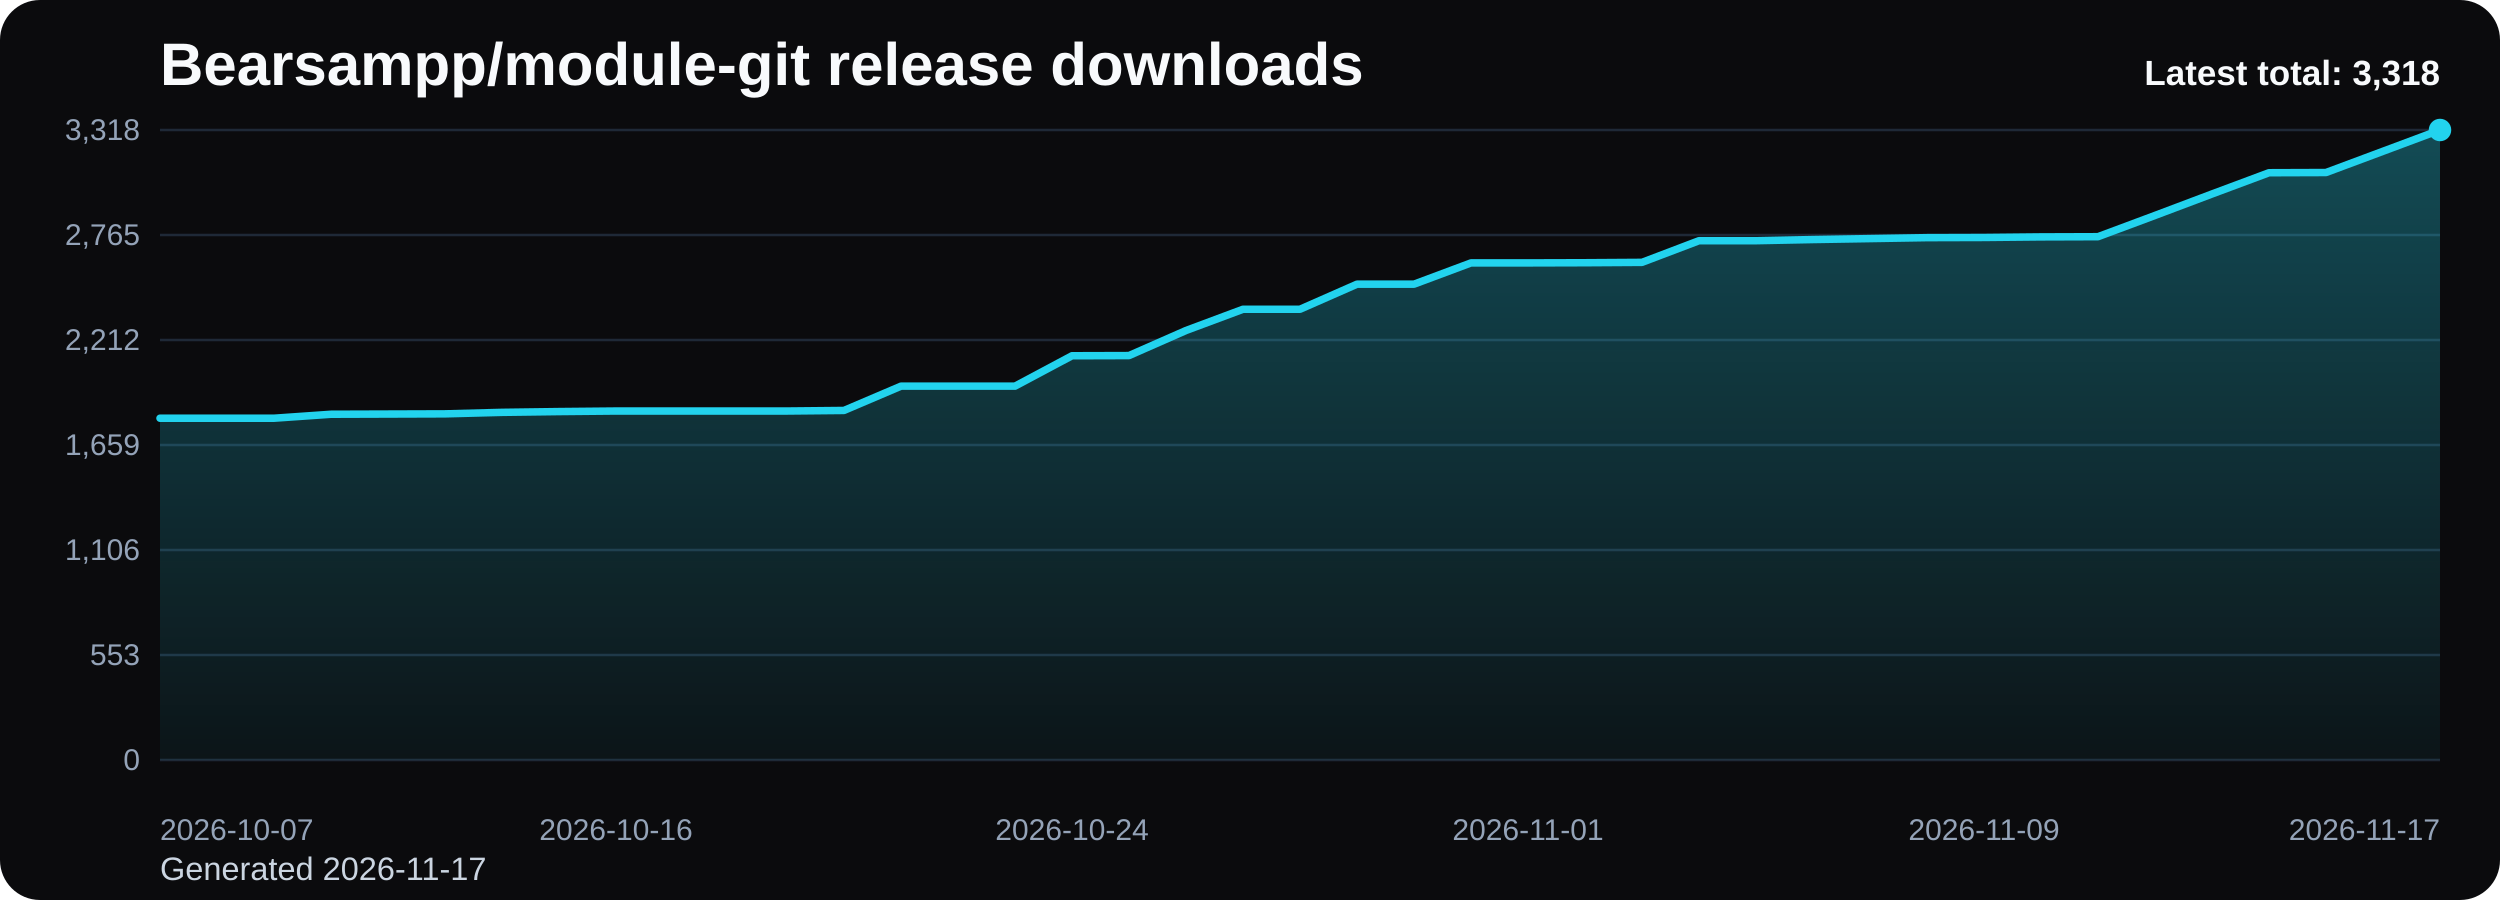
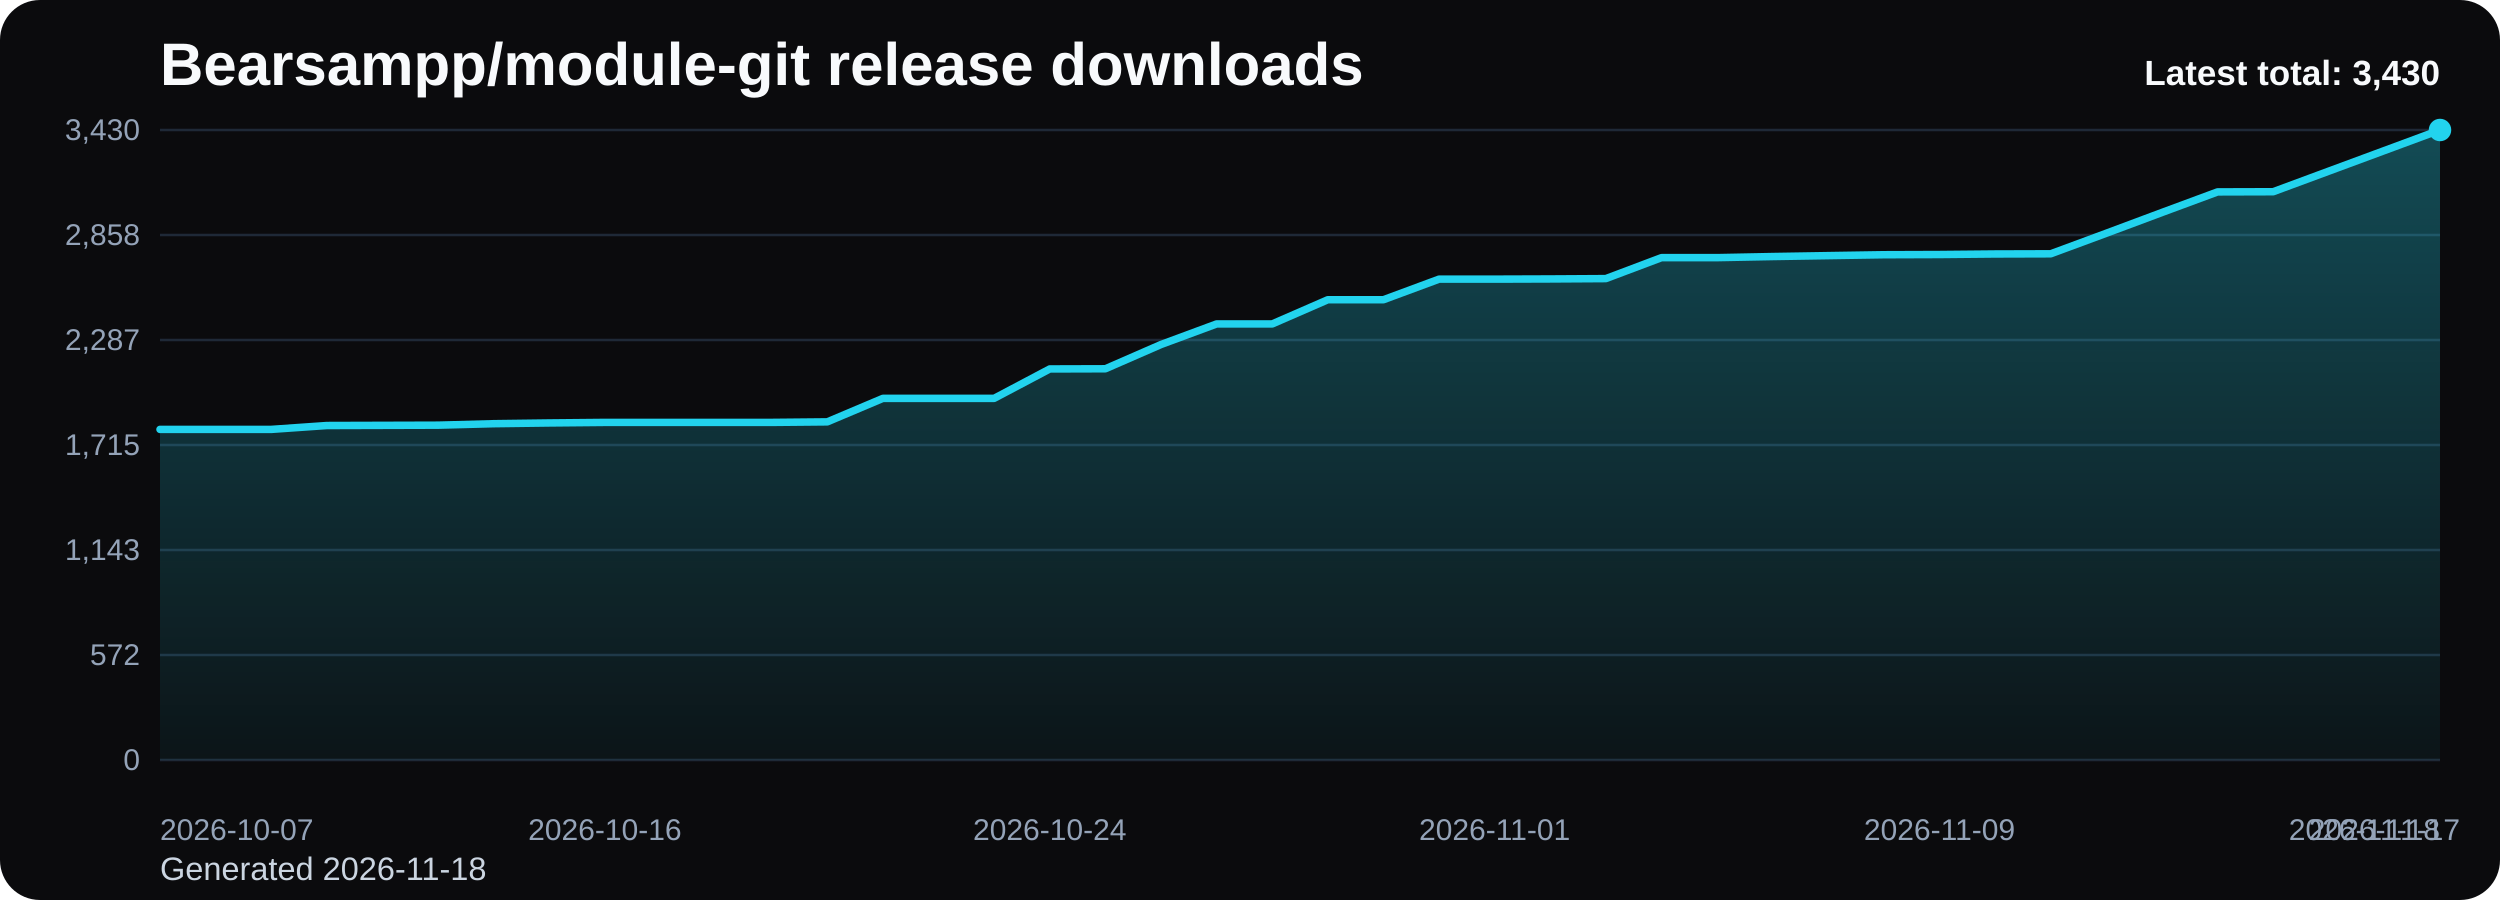
<svg xmlns="http://www.w3.org/2000/svg" viewBox="0 0 1000 360" role="img" aria-label="Bearsampp/module-git release downloads chart">
  <defs>
    <linearGradient id="fill-total-trend-black" x1="0" y1="0" x2="0" y2="1">
      <stop offset="0%" stop-color="#22d3ee" stop-opacity="0.32" />
      <stop offset="100%" stop-color="#22d3ee" stop-opacity="0.05" />
    </linearGradient>
    <style>
      .bg { fill: #0b0b0d; }
      .title { font: 700 24px Arial, sans-serif; fill: #f8fafc; }
      .sub { font: 400 13px Arial, sans-serif; fill: #cbd5e1; }
      .grid { stroke: #1f2937; stroke-width: 1; }
      .axis { font: 400 12px Arial, sans-serif; fill: #94a3b8; }
      .line { fill: none; stroke: #22d3ee; stroke-width: 3; stroke-linecap: round; stroke-linejoin: round; }
      .dot { fill: #22d3ee; }
      .value { font: 600 11px Arial, sans-serif; fill: #cbd5e1; }
      .latest { font: 700 14px Arial, sans-serif; fill: #f8fafc; }
    </style>
  </defs>
  <rect class="bg" x="0" y="0" width="1000" height="360" rx="16" />
  <text class="title" x="64" y="34">Bearsampp/module-git release downloads</text>
-   <text class="sub" x="64" y="352">Generated 2026-11-17</text>
+   <text class="sub" x="64" y="352">Generated 2026-11-18</text>
  <line x1="64" y1="52.00" x2="976" y2="52.00" class="grid" />
-   <text x="56" y="56.00" text-anchor="end" class="axis">3,318</text>
+   <text x="56" y="56.00" text-anchor="end" class="axis">3,430</text>
  <line x1="64" y1="94.00" x2="976" y2="94.00" class="grid" />
-   <text x="56" y="98.00" text-anchor="end" class="axis">2,765</text>
+   <text x="56" y="98.00" text-anchor="end" class="axis">2,858</text>
  <line x1="64" y1="136.00" x2="976" y2="136.00" class="grid" />
-   <text x="56" y="140.00" text-anchor="end" class="axis">2,212</text>
+   <text x="56" y="140.00" text-anchor="end" class="axis">2,287</text>
  <line x1="64" y1="178.00" x2="976" y2="178.00" class="grid" />
-   <text x="56" y="182.00" text-anchor="end" class="axis">1,659</text>
+   <text x="56" y="182.00" text-anchor="end" class="axis">1,715</text>
  <line x1="64" y1="220.00" x2="976" y2="220.00" class="grid" />
-   <text x="56" y="224.00" text-anchor="end" class="axis">1,106</text>
+   <text x="56" y="224.00" text-anchor="end" class="axis">1,143</text>
  <line x1="64" y1="262.00" x2="976" y2="262.00" class="grid" />
-   <text x="56" y="266.00" text-anchor="end" class="axis">553</text>
+   <text x="56" y="266.00" text-anchor="end" class="axis">572</text>
  <line x1="64" y1="304.00" x2="976" y2="304.00" class="grid" />
  <text x="56" y="308.00" text-anchor="end" class="axis">0</text>
-   <path d="M 64.00 304 L 64.00 167.29 L 86.80 167.29 L 109.60 167.29 L 132.40 165.70 L 155.20 165.62 L 178.00 165.54 L 200.80 164.94 L 223.60 164.63 L 246.40 164.41 L 269.20 164.41 L 292.00 164.41 L 314.80 164.41 L 337.60 164.18 L 360.40 154.46 L 383.20 154.46 L 406.00 154.46 L 428.80 142.30 L 451.60 142.23 L 474.40 132.20 L 497.20 123.70 L 520.00 123.70 L 542.80 113.67 L 565.60 113.67 L 588.40 105.16 L 611.20 105.16 L 634.00 105.09 L 656.80 104.94 L 679.60 96.28 L 702.40 96.28 L 725.20 95.82 L 748.00 95.44 L 770.80 95.06 L 793.60 94.99 L 816.40 94.76 L 839.20 94.68 L 862.00 86.18 L 884.80 77.59 L 907.60 69.09 L 930.40 69.01 L 953.20 60.51 L 976.00 52.00 L 976.00 304 Z" fill="url(#fill-total-trend-black)" />
-   <polyline class="line" points="64.00,167.29 86.80,167.29 109.60,167.29 132.40,165.70 155.20,165.62 178.00,165.54 200.80,164.94 223.60,164.63 246.40,164.41 269.20,164.41 292.00,164.41 314.80,164.41 337.60,164.18 360.40,154.46 383.20,154.46 406.00,154.46 428.80,142.30 451.60,142.23 474.40,132.20 497.20,123.70 520.00,123.70 542.80,113.67 565.60,113.67 588.40,105.16 611.20,105.16 634.00,105.09 656.80,104.94 679.60,96.28 702.40,96.28 725.20,95.82 748.00,95.44 770.80,95.06 793.60,94.99 816.40,94.76 839.20,94.68 862.00,86.18 884.80,77.59 907.60,69.09 930.40,69.01 953.20,60.51 976.00,52.00" />
+   <path d="M 64.00 304 L 64.00 171.76 L 86.24 171.76 L 108.49 171.76 L 130.73 170.21 L 152.98 170.14 L 175.22 170.07 L 197.46 169.48 L 219.71 169.18 L 241.95 168.96 L 264.20 168.96 L 286.44 168.96 L 308.68 168.96 L 330.93 168.74 L 353.17 159.34 L 375.41 159.34 L 397.66 159.34 L 419.90 147.58 L 442.15 147.51 L 464.39 137.81 L 486.63 129.58 L 508.88 129.58 L 531.12 119.89 L 553.37 119.89 L 575.61 111.66 L 597.85 111.66 L 620.10 111.58 L 642.34 111.44 L 664.59 103.06 L 686.83 103.06 L 709.07 102.62 L 731.32 102.25 L 753.56 101.89 L 775.80 101.81 L 798.05 101.59 L 820.29 101.52 L 842.54 93.29 L 864.78 84.99 L 887.02 76.76 L 909.27 76.69 L 931.51 68.46 L 953.76 60.23 L 976.00 52.00 L 976.00 304 Z" fill="url(#fill-total-trend-black)" />
+   <polyline class="line" points="64.00,171.76 86.24,171.76 108.49,171.76 130.73,170.21 152.98,170.14 175.22,170.07 197.46,169.48 219.71,169.18 241.95,168.96 264.20,168.96 286.44,168.96 308.68,168.96 330.93,168.74 353.17,159.34 375.41,159.34 397.66,159.34 419.90,147.58 442.15,147.51 464.39,137.81 486.63,129.58 508.88,129.58 531.12,119.89 553.37,119.89 575.61,111.66 597.85,111.66 620.10,111.58 642.34,111.44 664.59,103.06 686.83,103.06 709.07,102.62 731.32,102.25 753.56,101.89 775.80,101.81 798.05,101.59 820.29,101.52 842.54,93.29 864.78,84.99 887.02,76.76 909.27,76.69 931.51,68.46 953.76,60.23 976.00,52.00" />
  <circle class="dot" cx="976.00" cy="52.00" r="4.5" />
  <text class="axis" x="64.00" y="336" text-anchor="start">2026-10-07</text>
-   <text class="axis" x="246.40" y="336" text-anchor="middle">2026-10-16</text>
-   <text class="axis" x="428.80" y="336" text-anchor="middle">2026-10-24</text>
-   <text class="axis" x="611.20" y="336" text-anchor="middle">2026-11-01</text>
-   <text class="axis" x="793.60" y="336" text-anchor="middle">2026-11-09</text>
-   <text class="axis" x="976.00" y="336" text-anchor="end">2026-11-17</text>
-   <text class="latest" x="976" y="34" text-anchor="end">Latest total: 3,318</text>
+   <text class="axis" x="241.95" y="336" text-anchor="middle">2026-10-16</text>
+   <text class="axis" x="419.90" y="336" text-anchor="middle">2026-10-24</text>
+   <text class="axis" x="597.85" y="336" text-anchor="middle">2026-11-01</text>
+   <text class="axis" x="775.80" y="336" text-anchor="middle">2026-11-09</text>
+   <text class="axis" x="953.76" y="336" text-anchor="middle">2026-11-17</text>
+   <text class="axis" x="976.00" y="336" text-anchor="end">2026-11-18</text>
+   <text class="latest" x="976" y="34" text-anchor="end">Latest total: 3,430</text>
</svg>
